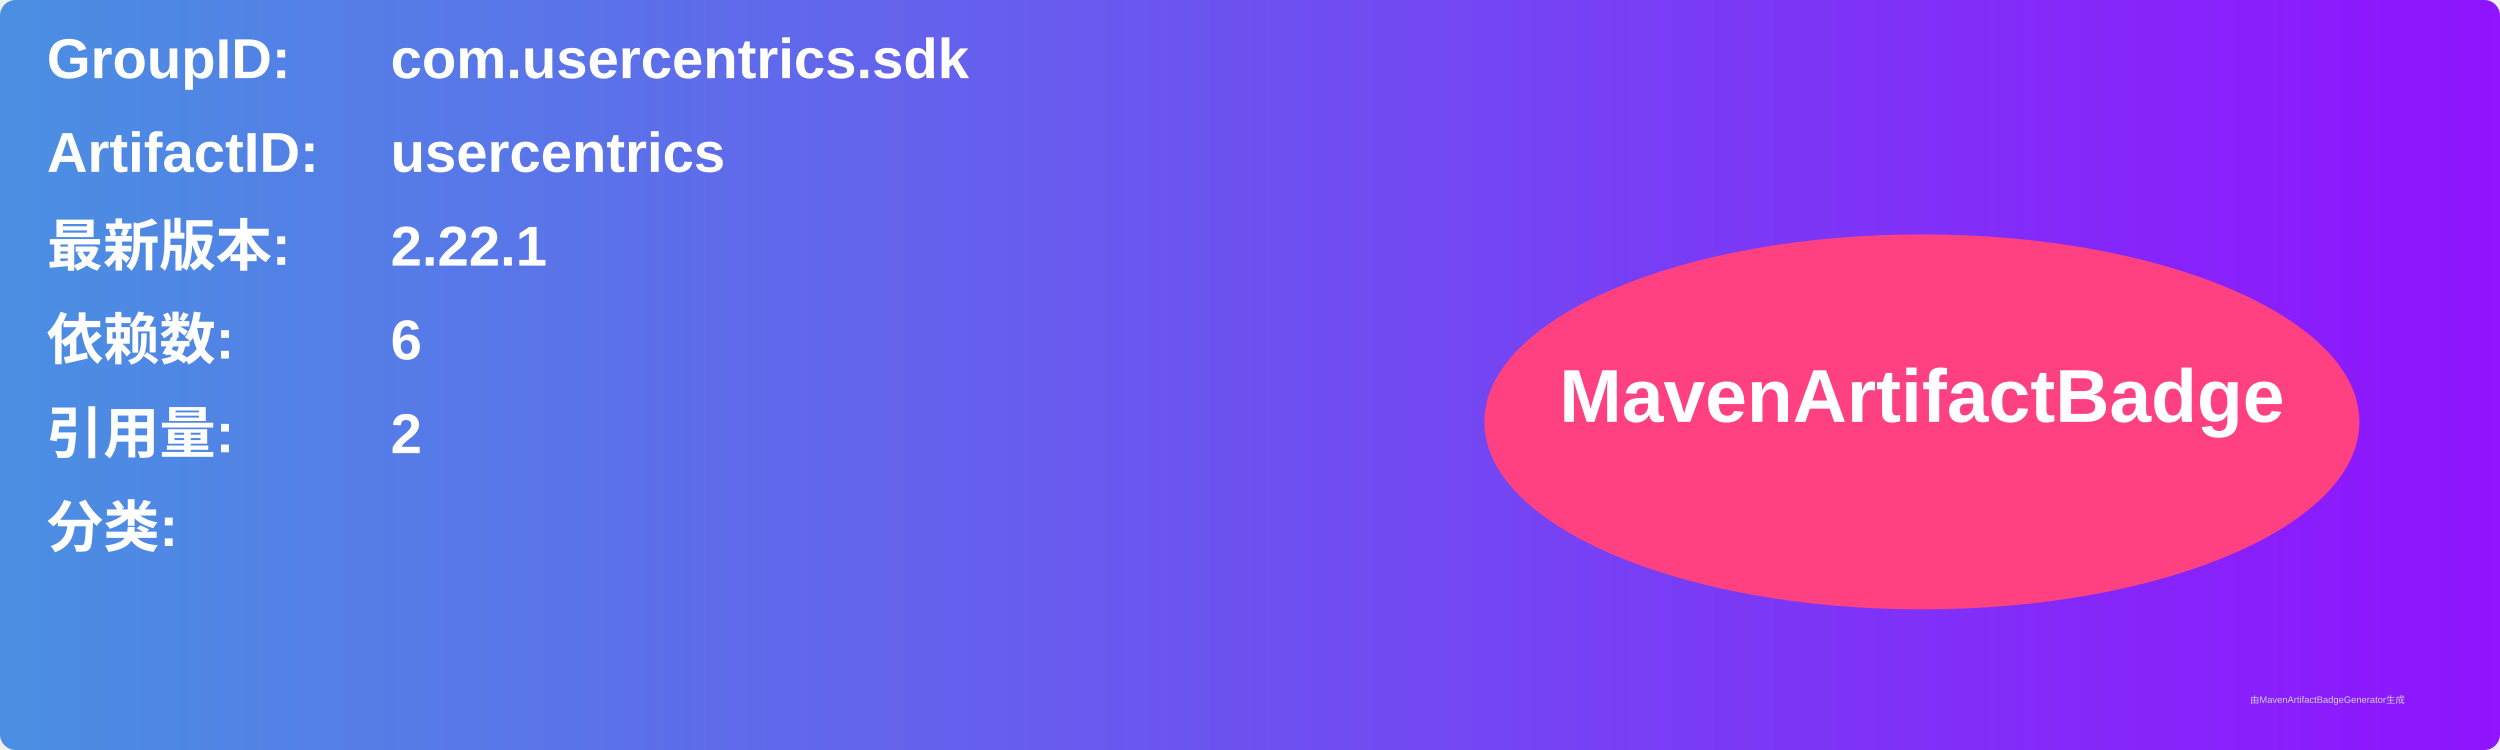
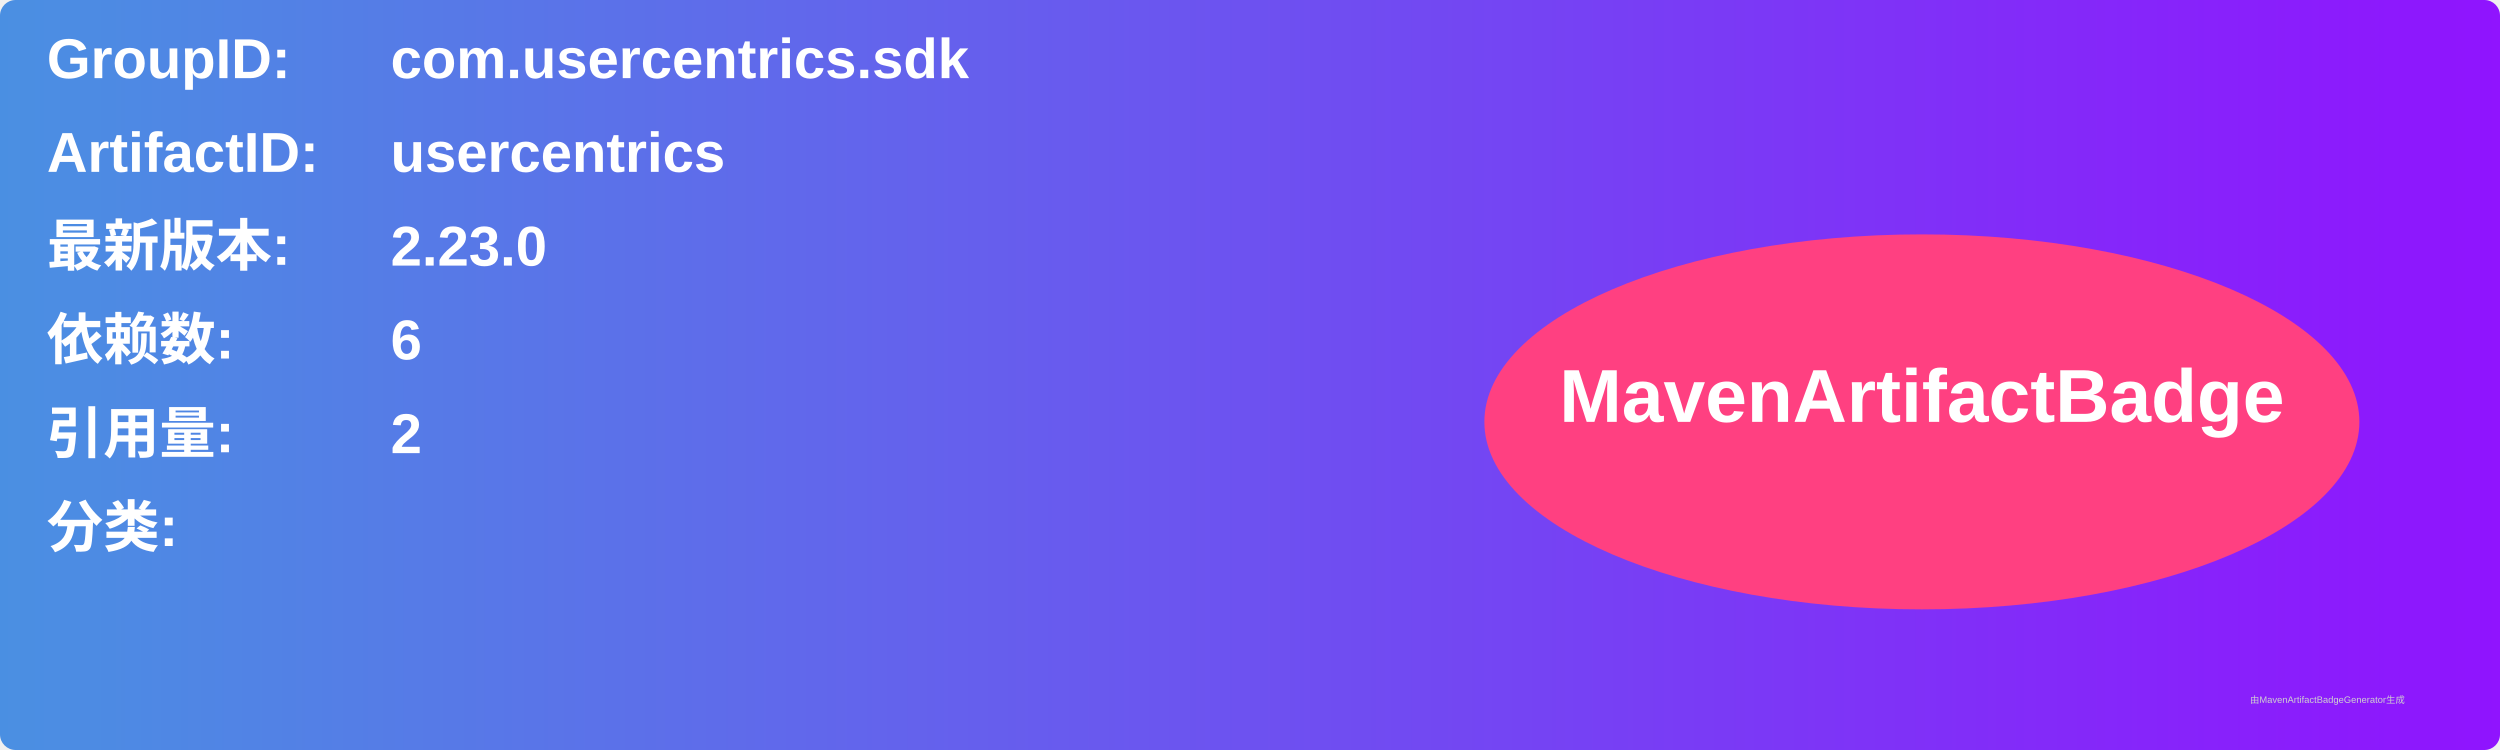
<svg xmlns="http://www.w3.org/2000/svg" width="800" height="240" viewBox="0 0 800 240">
  <linearGradient id="grad" x1="0%" y1="0%" x2="100%" y2="0%">
    <stop offset="0%" stop-color="#4a90e2" />
    <stop offset="100%" stop-color="#9013fe" />
  </linearGradient>
  <rect width="100%" height="100%" rx="5" ry="5" fill="url(#grad)" />
  <g transform="translate(15, 15)">
    <text x="0" y="10" font-family="Arial" font-size="18" fill="white" font-weight="bold" width="260">GroupID:</text>
    <text x="110" y="10" font-family="Arial" font-size="18" fill="white" font-weight="bold" width="460">com.usercentrics.sdk</text>
    <text x="0" y="40" font-family="Arial" font-size="18" fill="white" font-weight="bold" width="260">ArtifactID:</text>
    <text x="110" y="40" font-family="Arial" font-size="18" fill="white" font-weight="bold" width="460">usercentrics</text>
    <text x="0" y="70" font-family="Arial" font-size="18" fill="white" font-weight="bold">最新版本:</text>
    <text x="110" y="70" font-family="Arial" font-size="18" fill="white" font-weight="bold">
-       <tspan font-weight="bold">2.22.1</tspan>
+       <tspan font-weight="bold">2.23.0</tspan>
    </text>
    <text x="0" y="100" font-family="Arial" font-size="18" fill="white" font-weight="bold">依赖数: </text>
    <text x="110" y="100" font-family="Arial" font-size="18" fill="white">
      <tspan font-weight="bold">6</tspan>
    </text>
    <text x="0" y="130" font-family="Arial" font-size="18" fill="white" font-weight="bold">引用量: </text>
    <text x="110" y="130" font-family="Arial" font-size="18" fill="white">
      <tspan font-weight="bold">2</tspan>
    </text>
    <text x="0" y="160" font-family="Arial" font-size="18" fill="white" font-weight="bold">分类:</text>
    <text x="10" y="190" font-family="Arial" font-size="10" fill="white">
      <tspan font-weight="bold" />
    </text>
    <ellipse cx="600" cy="120" rx="140" ry="60" fill="#ff4081" />
    <text x="600" y="120" text-anchor="middle" font-family="Arial" font-size="24" fill="white" font-weight="bold">MavenArtifactBadge</text>
  </g>
  <text x="720" y="225" font-family="Arial" font-size="3" fill="#d0d0d0">由MavenArtifactBadgeGenerator生成</text>
</svg>
